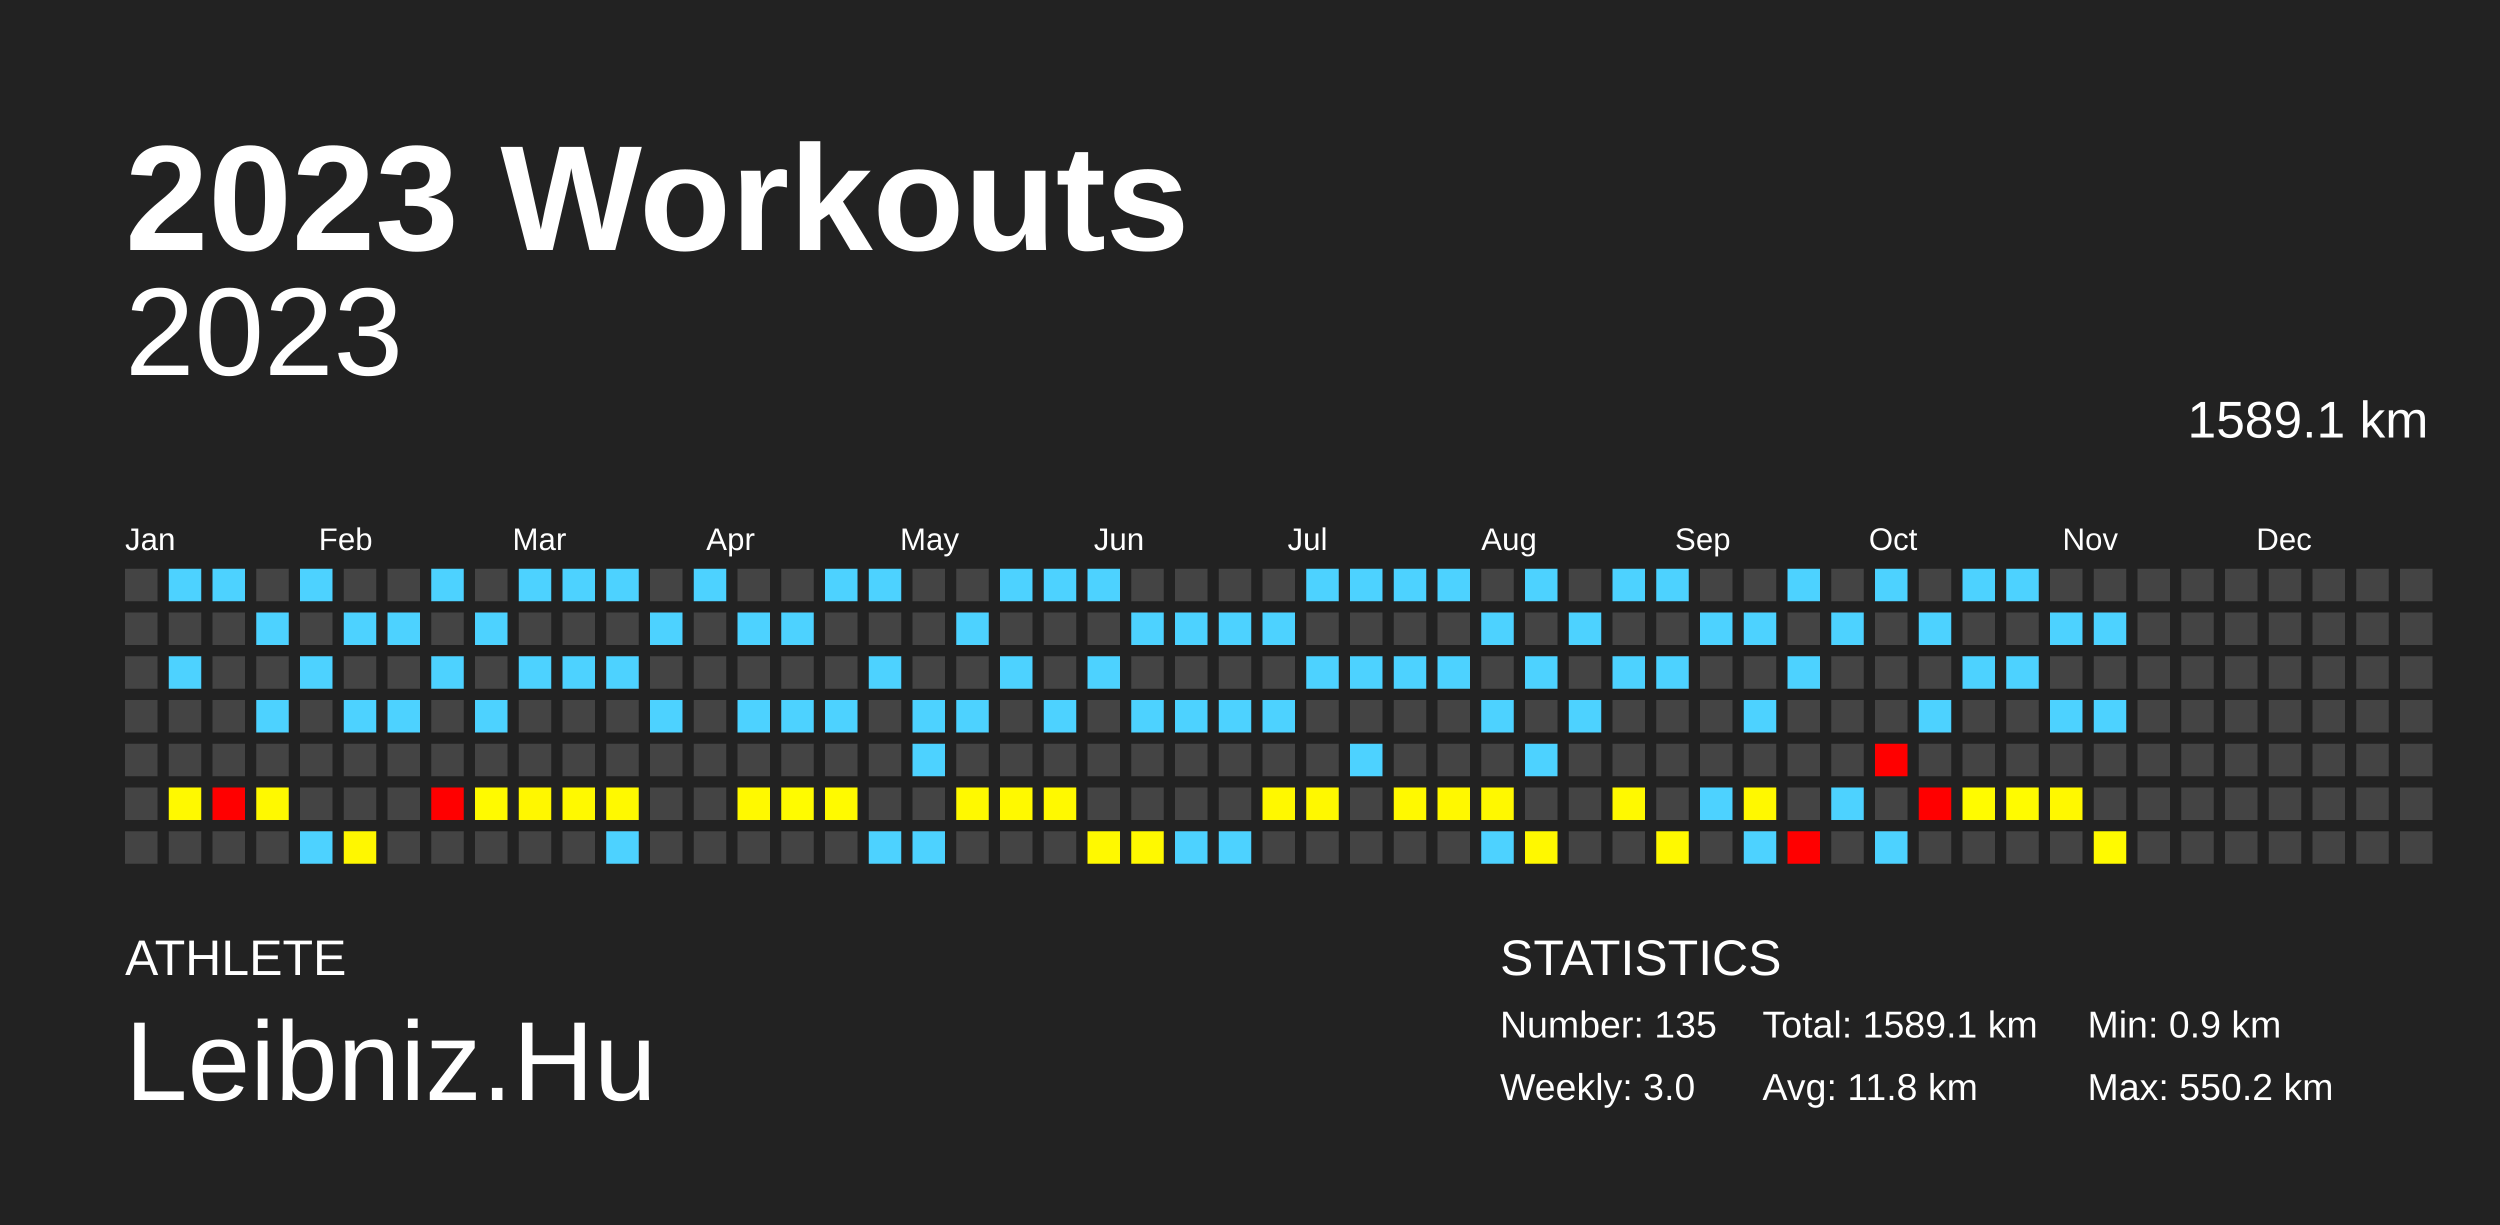
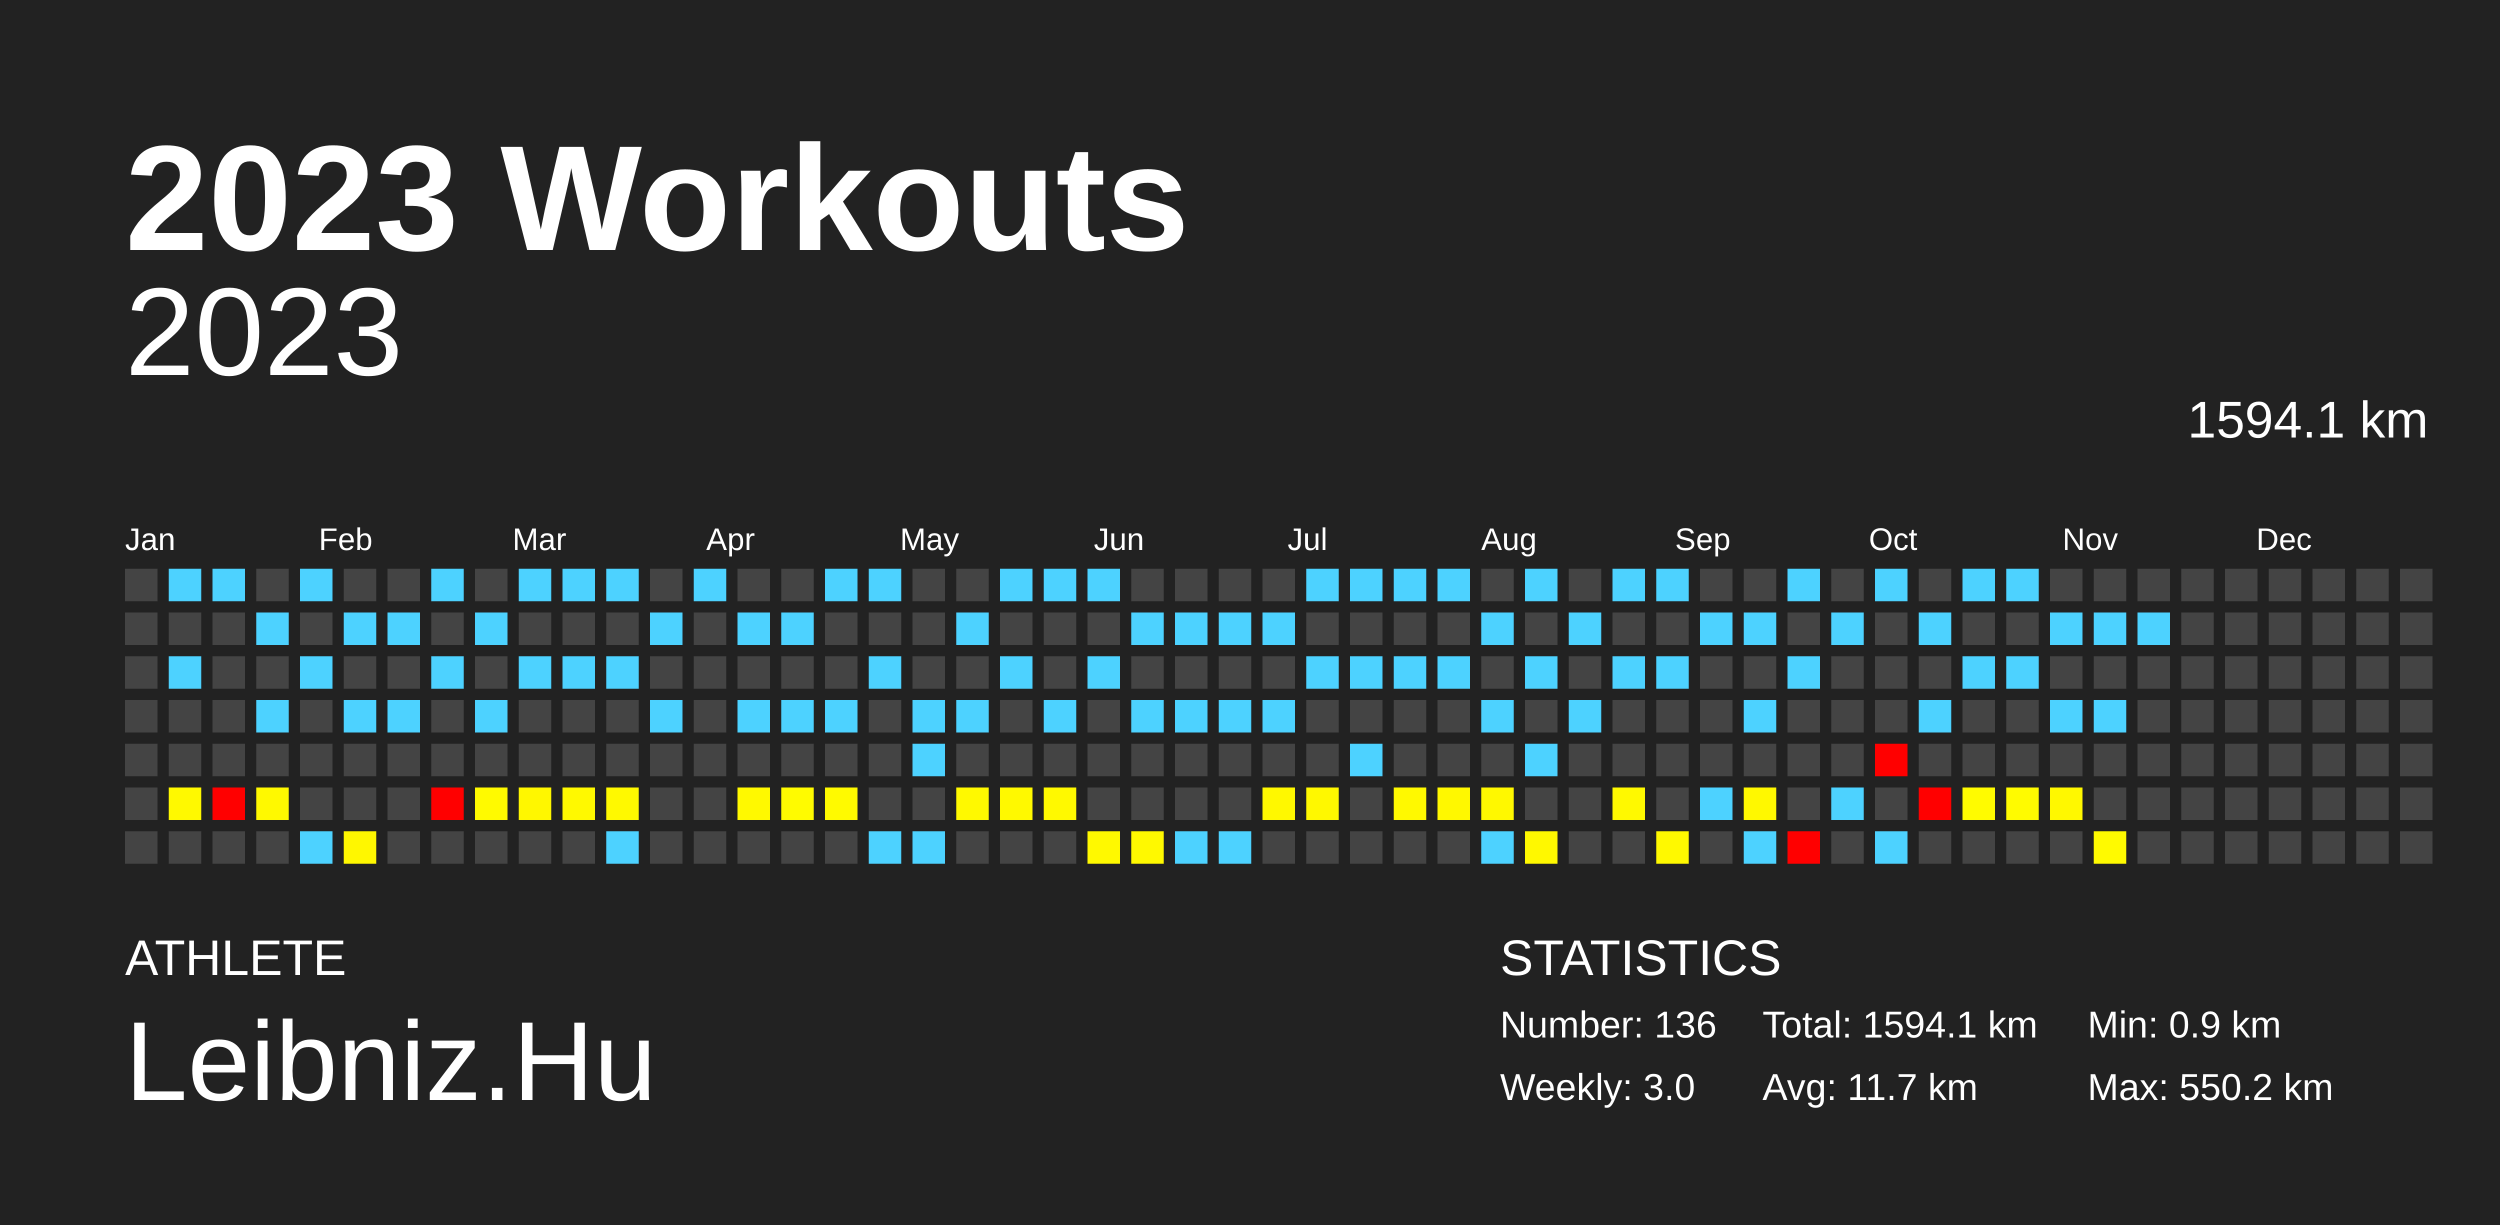
<svg xmlns="http://www.w3.org/2000/svg" baseProfile="full" height="98mm" version="1.1" viewBox="0,0,200,98" width="200mm">
  <defs />
  <rect fill="#222222" height="98" width="200" x="0" y="0" />
  <text fill="#FFFFFF" style="font-size:12px; font-family:Arial; font-weight:bold;" x="10" y="20">2023 Workouts</text>
  <text fill="#FFFFFF" style="font-size:4px; font-family:Arial" x="10" y="78">ATHLETE</text>
  <text fill="#FFFFFF" style="font-size:9px; font-family:Arial" x="10" y="88">Leibniz.Hu</text>
  <text fill="#FFFFFF" style="font-size:4px; font-family:Arial" x="120" y="78">STATISTICS</text>
-   <text fill="#FFFFFF" style="font-size:3px; font-family:Arial" x="120" y="83">Number: 135</text>
+   <text fill="#FFFFFF" style="font-size:3px; font-family:Arial" x="120" y="83">Number: 136</text>
  <text fill="#FFFFFF" style="font-size:3px; font-family:Arial" x="120" y="88">Weekly: 3.0</text>
-   <text fill="#FFFFFF" style="font-size:3px; font-family:Arial" x="141" y="83">Total: 1589.1 km</text>
-   <text fill="#FFFFFF" style="font-size:3px; font-family:Arial" x="141" y="88">Avg: 11.8 km</text>
+   <text fill="#FFFFFF" style="font-size:3px; font-family:Arial" x="141" y="83">Total: 1594.1 km</text>
+   <text fill="#FFFFFF" style="font-size:3px; font-family:Arial" x="141" y="88">Avg: 11.7 km</text>
  <text fill="#FFFFFF" style="font-size:3px; font-family:Arial" x="167" y="83">Min: 0.9 km</text>
  <text fill="#FFFFFF" style="font-size:3px; font-family:Arial" x="167" y="88">Max: 550.2 km</text>
  <text alignment-baseline="hanging" fill="#FFFFFF" style="font-size:10.0px; font-family:Arial;" x="10" y="30">2023</text>
-   <text alignment-baseline="hanging" fill="#FFFFFF" style="font-size:4.125px; font-family:Arial;" x="175" y="35">1589.1 km</text>
+   <text alignment-baseline="hanging" fill="#FFFFFF" style="font-size:4.125px; font-family:Arial;" x="175" y="35">1594.1 km</text>
  <text fill="#FFFFFF" style="font-size:2.5px; font-family:Arial" x="10.0" y="44">Jan</text>
  <text fill="#FFFFFF" style="font-size:2.5px; font-family:Arial" x="25.5" y="44">Feb</text>
  <text fill="#FFFFFF" style="font-size:2.5px; font-family:Arial" x="41.0" y="44">Mar</text>
  <text fill="#FFFFFF" style="font-size:2.5px; font-family:Arial" x="56.5" y="44">Apr</text>
  <text fill="#FFFFFF" style="font-size:2.5px; font-family:Arial" x="72.0" y="44">May</text>
  <text fill="#FFFFFF" style="font-size:2.5px; font-family:Arial" x="87.5" y="44">Jun</text>
  <text fill="#FFFFFF" style="font-size:2.5px; font-family:Arial" x="103.0" y="44">Jul</text>
  <text fill="#FFFFFF" style="font-size:2.5px; font-family:Arial" x="118.5" y="44">Aug</text>
  <text fill="#FFFFFF" style="font-size:2.5px; font-family:Arial" x="134.0" y="44">Sep</text>
  <text fill="#FFFFFF" style="font-size:2.5px; font-family:Arial" x="149.5" y="44">Oct</text>
  <text fill="#FFFFFF" style="font-size:2.5px; font-family:Arial" x="165.0" y="44">Nov</text>
  <text fill="#FFFFFF" style="font-size:2.5px; font-family:Arial" x="180.5" y="44">Dec</text>
  <rect fill="#444444" height="2.6" width="2.6" x="10.0" y="45.5" />
  <rect fill="#444444" height="2.6" width="2.6" x="10.0" y="49.0" />
  <rect fill="#444444" height="2.6" width="2.6" x="10.0" y="52.5" />
  <rect fill="#444444" height="2.6" width="2.6" x="10.0" y="56.0" />
  <rect fill="#444444" height="2.6" width="2.6" x="10.0" y="59.5" />
  <rect fill="#444444" height="2.6" width="2.6" x="10.0" y="63.0" />
  <rect fill="#444444" height="2.6" width="2.6" x="10.0" y="66.5" />
  <rect fill="#4dd2ff" height="2.6" width="2.6" x="13.5" y="45.5" />
  <rect fill="#444444" height="2.6" width="2.6" x="13.5" y="49.0" />
  <rect fill="#4dd2ff" height="2.6" width="2.6" x="13.5" y="52.5" />
  <rect fill="#444444" height="2.6" width="2.6" x="13.5" y="56.0" />
  <rect fill="#444444" height="2.6" width="2.6" x="13.5" y="59.5" />
  <rect fill="#fff900" height="2.6" width="2.6" x="13.5" y="63.0" />
  <rect fill="#444444" height="2.6" width="2.6" x="13.5" y="66.5" />
  <rect fill="#4dd2ff" height="2.6" width="2.6" x="17.0" y="45.5" />
  <rect fill="#444444" height="2.6" width="2.6" x="17.0" y="49.0" />
  <rect fill="#444444" height="2.6" width="2.6" x="17.0" y="52.5" />
  <rect fill="#444444" height="2.6" width="2.6" x="17.0" y="56.0" />
  <rect fill="#444444" height="2.6" width="2.6" x="17.0" y="59.5" />
  <rect fill="red" height="2.6" width="2.6" x="17.0" y="63.0" />
  <rect fill="#444444" height="2.6" width="2.6" x="17.0" y="66.5" />
  <rect fill="#444444" height="2.6" width="2.6" x="20.5" y="45.5" />
  <rect fill="#4dd2ff" height="2.6" width="2.6" x="20.5" y="49.0" />
  <rect fill="#444444" height="2.6" width="2.6" x="20.5" y="52.5" />
  <rect fill="#4dd2ff" height="2.6" width="2.6" x="20.5" y="56.0" />
  <rect fill="#444444" height="2.6" width="2.6" x="20.5" y="59.5" />
  <rect fill="#fff900" height="2.6" width="2.6" x="20.5" y="63.0" />
  <rect fill="#444444" height="2.6" width="2.6" x="20.5" y="66.5" />
  <rect fill="#4dd2ff" height="2.6" width="2.6" x="24.0" y="45.5" />
  <rect fill="#444444" height="2.6" width="2.6" x="24.0" y="49.0" />
  <rect fill="#4dd2ff" height="2.6" width="2.6" x="24.0" y="52.5" />
  <rect fill="#444444" height="2.6" width="2.6" x="24.0" y="56.0" />
  <rect fill="#444444" height="2.6" width="2.6" x="24.0" y="59.5" />
  <rect fill="#444444" height="2.6" width="2.6" x="24.0" y="63.0" />
  <rect fill="#4dd2ff" height="2.6" width="2.6" x="24.0" y="66.5" />
  <rect fill="#444444" height="2.6" width="2.6" x="27.5" y="45.5" />
  <rect fill="#4dd2ff" height="2.6" width="2.6" x="27.5" y="49.0" />
  <rect fill="#444444" height="2.6" width="2.6" x="27.5" y="52.5" />
  <rect fill="#4dd2ff" height="2.6" width="2.6" x="27.5" y="56.0" />
  <rect fill="#444444" height="2.6" width="2.6" x="27.5" y="59.5" />
  <rect fill="#444444" height="2.6" width="2.6" x="27.5" y="63.0" />
  <rect fill="#fff700" height="2.6" width="2.6" x="27.5" y="66.5" />
  <rect fill="#444444" height="2.6" width="2.6" x="31.0" y="45.5" />
  <rect fill="#4dd2ff" height="2.6" width="2.6" x="31.0" y="49.0" />
  <rect fill="#444444" height="2.6" width="2.6" x="31.0" y="52.5" />
  <rect fill="#4dd2ff" height="2.6" width="2.6" x="31.0" y="56.0" />
  <rect fill="#444444" height="2.6" width="2.6" x="31.0" y="59.5" />
  <rect fill="#444444" height="2.6" width="2.6" x="31.0" y="63.0" />
  <rect fill="#444444" height="2.6" width="2.6" x="31.0" y="66.5" />
  <rect fill="#4dd2ff" height="2.6" width="2.6" x="34.5" y="45.5" />
  <rect fill="#444444" height="2.6" width="2.6" x="34.5" y="49.0" />
  <rect fill="#4dd2ff" height="2.6" width="2.6" x="34.5" y="52.5" />
  <rect fill="#444444" height="2.6" width="2.6" x="34.5" y="56.0" />
  <rect fill="#444444" height="2.6" width="2.6" x="34.5" y="59.5" />
  <rect fill="red" height="2.6" width="2.6" x="34.5" y="63.0" />
  <rect fill="#444444" height="2.6" width="2.6" x="34.5" y="66.5" />
  <rect fill="#444444" height="2.6" width="2.6" x="38.0" y="45.5" />
  <rect fill="#4dd2ff" height="2.6" width="2.6" x="38.0" y="49.0" />
  <rect fill="#444444" height="2.6" width="2.6" x="38.0" y="52.5" />
  <rect fill="#4dd2ff" height="2.6" width="2.6" x="38.0" y="56.0" />
  <rect fill="#444444" height="2.6" width="2.6" x="38.0" y="59.5" />
  <rect fill="#fffa00" height="2.6" width="2.6" x="38.0" y="63.0" />
  <rect fill="#444444" height="2.6" width="2.6" x="38.0" y="66.5" />
  <rect fill="#4dd2ff" height="2.6" width="2.6" x="41.5" y="45.5" />
  <rect fill="#444444" height="2.6" width="2.6" x="41.5" y="49.0" />
  <rect fill="#4dd2ff" height="2.6" width="2.6" x="41.5" y="52.5" />
  <rect fill="#444444" height="2.6" width="2.6" x="41.5" y="56.0" />
  <rect fill="#444444" height="2.6" width="2.6" x="41.5" y="59.5" />
  <rect fill="#fff700" height="2.6" width="2.6" x="41.5" y="63.0" />
  <rect fill="#444444" height="2.6" width="2.6" x="41.5" y="66.5" />
  <rect fill="#4dd2ff" height="2.6" width="2.6" x="45.0" y="45.5" />
  <rect fill="#444444" height="2.6" width="2.6" x="45.0" y="49.0" />
  <rect fill="#4dd2ff" height="2.6" width="2.6" x="45.0" y="52.5" />
  <rect fill="#444444" height="2.6" width="2.6" x="45.0" y="56.0" />
  <rect fill="#444444" height="2.6" width="2.6" x="45.0" y="59.5" />
  <rect fill="#fff900" height="2.6" width="2.6" x="45.0" y="63.0" />
  <rect fill="#444444" height="2.6" width="2.6" x="45.0" y="66.5" />
  <rect fill="#4dd2ff" height="2.6" width="2.6" x="48.5" y="45.5" />
  <rect fill="#444444" height="2.6" width="2.6" x="48.5" y="49.0" />
  <rect fill="#4dd2ff" height="2.6" width="2.6" x="48.5" y="52.5" />
  <rect fill="#444444" height="2.6" width="2.6" x="48.5" y="56.0" />
  <rect fill="#444444" height="2.6" width="2.6" x="48.5" y="59.5" />
  <rect fill="#fff900" height="2.6" width="2.6" x="48.5" y="63.0" />
  <rect fill="#4dd2ff" height="2.6" width="2.6" x="48.5" y="66.5" />
  <rect fill="#444444" height="2.6" width="2.6" x="52.0" y="45.5" />
  <rect fill="#4dd2ff" height="2.6" width="2.6" x="52.0" y="49.0" />
  <rect fill="#444444" height="2.6" width="2.6" x="52.0" y="52.5" />
  <rect fill="#4dd2ff" height="2.6" width="2.6" x="52.0" y="56.0" />
  <rect fill="#444444" height="2.6" width="2.6" x="52.0" y="59.5" />
  <rect fill="#444444" height="2.6" width="2.6" x="52.0" y="63.0" />
  <rect fill="#444444" height="2.6" width="2.6" x="52.0" y="66.5" />
  <rect fill="#4dd2ff" height="2.6" width="2.6" x="55.5" y="45.5" />
  <rect fill="#444444" height="2.6" width="2.6" x="55.5" y="49.0" />
  <rect fill="#444444" height="2.6" width="2.6" x="55.5" y="52.5" />
  <rect fill="#444444" height="2.6" width="2.6" x="55.5" y="56.0" />
  <rect fill="#444444" height="2.6" width="2.6" x="55.5" y="59.5" />
  <rect fill="#444444" height="2.6" width="2.6" x="55.5" y="63.0" />
  <rect fill="#444444" height="2.6" width="2.6" x="55.5" y="66.5" />
  <rect fill="#444444" height="2.6" width="2.6" x="59.0" y="45.5" />
  <rect fill="#4dd2ff" height="2.6" width="2.6" x="59.0" y="49.0" />
  <rect fill="#444444" height="2.6" width="2.6" x="59.0" y="52.5" />
  <rect fill="#4dd2ff" height="2.6" width="2.6" x="59.0" y="56.0" />
  <rect fill="#444444" height="2.6" width="2.6" x="59.0" y="59.5" />
  <rect fill="#fff900" height="2.6" width="2.6" x="59.0" y="63.0" />
  <rect fill="#444444" height="2.6" width="2.6" x="59.0" y="66.5" />
  <rect fill="#444444" height="2.6" width="2.6" x="62.5" y="45.5" />
  <rect fill="#4dd2ff" height="2.6" width="2.6" x="62.5" y="49.0" />
  <rect fill="#444444" height="2.6" width="2.6" x="62.5" y="52.5" />
  <rect fill="#4dd2ff" height="2.6" width="2.6" x="62.5" y="56.0" />
  <rect fill="#444444" height="2.6" width="2.6" x="62.5" y="59.5" />
  <rect fill="#fffb00" height="2.6" width="2.6" x="62.5" y="63.0" />
  <rect fill="#444444" height="2.6" width="2.6" x="62.5" y="66.5" />
  <rect fill="#4dd2ff" height="2.6" width="2.6" x="66.0" y="45.5" />
  <rect fill="#444444" height="2.6" width="2.6" x="66.0" y="49.0" />
  <rect fill="#444444" height="2.6" width="2.6" x="66.0" y="52.5" />
  <rect fill="#4dd2ff" height="2.6" width="2.6" x="66.0" y="56.0" />
  <rect fill="#444444" height="2.6" width="2.6" x="66.0" y="59.5" />
  <rect fill="#fffa00" height="2.6" width="2.6" x="66.0" y="63.0" />
  <rect fill="#444444" height="2.6" width="2.6" x="66.0" y="66.5" />
  <rect fill="#4dd2ff" height="2.6" width="2.6" x="69.5" y="45.5" />
  <rect fill="#444444" height="2.6" width="2.6" x="69.5" y="49.0" />
  <rect fill="#4dd2ff" height="2.6" width="2.6" x="69.5" y="52.5" />
  <rect fill="#444444" height="2.6" width="2.6" x="69.5" y="56.0" />
  <rect fill="#444444" height="2.6" width="2.6" x="69.5" y="59.5" />
  <rect fill="#444444" height="2.6" width="2.6" x="69.5" y="63.0" />
  <rect fill="#4dd2ff" height="2.6" width="2.6" x="69.5" y="66.5" />
  <rect fill="#444444" height="2.6" width="2.6" x="73.0" y="45.5" />
  <rect fill="#444444" height="2.6" width="2.6" x="73.0" y="49.0" />
  <rect fill="#444444" height="2.6" width="2.6" x="73.0" y="52.5" />
  <rect fill="#4dd2ff" height="2.6" width="2.6" x="73.0" y="56.0" />
  <rect fill="#4dd2ff" height="2.6" width="2.6" x="73.0" y="59.5" />
  <rect fill="#444444" height="2.6" width="2.6" x="73.0" y="63.0" />
  <rect fill="#4dd2ff" height="2.6" width="2.6" x="73.0" y="66.5" />
  <rect fill="#444444" height="2.6" width="2.6" x="76.5" y="45.5" />
  <rect fill="#4dd2ff" height="2.6" width="2.6" x="76.5" y="49.0" />
  <rect fill="#444444" height="2.6" width="2.6" x="76.5" y="52.5" />
  <rect fill="#4dd2ff" height="2.6" width="2.6" x="76.5" y="56.0" />
  <rect fill="#444444" height="2.6" width="2.6" x="76.5" y="59.5" />
  <rect fill="#fff900" height="2.6" width="2.6" x="76.5" y="63.0" />
  <rect fill="#444444" height="2.6" width="2.6" x="76.5" y="66.5" />
  <rect fill="#4dd2ff" height="2.6" width="2.6" x="80.0" y="45.5" />
  <rect fill="#444444" height="2.6" width="2.6" x="80.0" y="49.0" />
  <rect fill="#4dd2ff" height="2.6" width="2.6" x="80.0" y="52.5" />
  <rect fill="#444444" height="2.6" width="2.6" x="80.0" y="56.0" />
  <rect fill="#444444" height="2.6" width="2.6" x="80.0" y="59.5" />
  <rect fill="#fff900" height="2.6" width="2.6" x="80.0" y="63.0" />
  <rect fill="#444444" height="2.6" width="2.6" x="80.0" y="66.5" />
  <rect fill="#4dd2ff" height="2.6" width="2.6" x="83.5" y="45.5" />
  <rect fill="#444444" height="2.6" width="2.6" x="83.5" y="49.0" />
  <rect fill="#444444" height="2.6" width="2.6" x="83.5" y="52.5" />
  <rect fill="#4dd2ff" height="2.6" width="2.6" x="83.5" y="56.0" />
  <rect fill="#444444" height="2.6" width="2.6" x="83.5" y="59.5" />
  <rect fill="#fff900" height="2.6" width="2.6" x="83.5" y="63.0" />
  <rect fill="#444444" height="2.6" width="2.6" x="83.5" y="66.5" />
  <rect fill="#4dd2ff" height="2.6" width="2.6" x="87.0" y="45.5" />
  <rect fill="#444444" height="2.6" width="2.6" x="87.0" y="49.0" />
  <rect fill="#4dd2ff" height="2.6" width="2.6" x="87.0" y="52.5" />
  <rect fill="#444444" height="2.6" width="2.6" x="87.0" y="56.0" />
  <rect fill="#444444" height="2.6" width="2.6" x="87.0" y="59.5" />
  <rect fill="#444444" height="2.6" width="2.6" x="87.0" y="63.0" />
  <rect fill="#fff900" height="2.6" width="2.6" x="87.0" y="66.5" />
  <rect fill="#444444" height="2.6" width="2.6" x="90.5" y="45.5" />
  <rect fill="#4dd2ff" height="2.6" width="2.6" x="90.5" y="49.0" />
  <rect fill="#444444" height="2.6" width="2.6" x="90.5" y="52.5" />
  <rect fill="#4dd2ff" height="2.6" width="2.6" x="90.5" y="56.0" />
  <rect fill="#444444" height="2.6" width="2.6" x="90.5" y="59.5" />
  <rect fill="#444444" height="2.6" width="2.6" x="90.5" y="63.0" />
  <rect fill="#fff900" height="2.6" width="2.6" x="90.5" y="66.5" />
  <rect fill="#444444" height="2.6" width="2.6" x="94.0" y="45.5" />
  <rect fill="#4dd2ff" height="2.6" width="2.6" x="94.0" y="49.0" />
  <rect fill="#444444" height="2.6" width="2.6" x="94.0" y="52.5" />
  <rect fill="#4dd2ff" height="2.6" width="2.6" x="94.0" y="56.0" />
  <rect fill="#444444" height="2.6" width="2.6" x="94.0" y="59.5" />
  <rect fill="#444444" height="2.6" width="2.6" x="94.0" y="63.0" />
  <rect fill="#4dd2ff" height="2.6" width="2.6" x="94.0" y="66.5" />
  <rect fill="#444444" height="2.6" width="2.6" x="97.5" y="45.5" />
  <rect fill="#4dd2ff" height="2.6" width="2.6" x="97.5" y="49.0" />
  <rect fill="#444444" height="2.6" width="2.6" x="97.5" y="52.5" />
  <rect fill="#4dd2ff" height="2.6" width="2.6" x="97.5" y="56.0" />
  <rect fill="#444444" height="2.6" width="2.6" x="97.5" y="59.5" />
  <rect fill="#444444" height="2.6" width="2.6" x="97.5" y="63.0" />
  <rect fill="#4dd2ff" height="2.6" width="2.6" x="97.5" y="66.5" />
  <rect fill="#444444" height="2.6" width="2.6" x="101.0" y="45.5" />
  <rect fill="#4dd2ff" height="2.6" width="2.6" x="101.0" y="49.0" />
  <rect fill="#444444" height="2.6" width="2.6" x="101.0" y="52.5" />
  <rect fill="#4dd2ff" height="2.6" width="2.6" x="101.0" y="56.0" />
  <rect fill="#444444" height="2.6" width="2.6" x="101.0" y="59.5" />
  <rect fill="#fff800" height="2.6" width="2.6" x="101.0" y="63.0" />
  <rect fill="#444444" height="2.6" width="2.6" x="101.0" y="66.5" />
  <rect fill="#4dd2ff" height="2.6" width="2.6" x="104.5" y="45.5" />
  <rect fill="#444444" height="2.6" width="2.6" x="104.5" y="49.0" />
  <rect fill="#4dd2ff" height="2.6" width="2.6" x="104.5" y="52.5" />
  <rect fill="#444444" height="2.6" width="2.6" x="104.5" y="56.0" />
  <rect fill="#444444" height="2.6" width="2.6" x="104.5" y="59.5" />
  <rect fill="#fff800" height="2.6" width="2.6" x="104.5" y="63.0" />
  <rect fill="#444444" height="2.6" width="2.6" x="104.5" y="66.5" />
  <rect fill="#4dd2ff" height="2.6" width="2.6" x="108.0" y="45.5" />
  <rect fill="#444444" height="2.6" width="2.6" x="108.0" y="49.0" />
  <rect fill="#4dd2ff" height="2.6" width="2.6" x="108.0" y="52.5" />
  <rect fill="#444444" height="2.6" width="2.6" x="108.0" y="56.0" />
  <rect fill="#4dd2ff" height="2.6" width="2.6" x="108.0" y="59.5" />
  <rect fill="#444444" height="2.6" width="2.6" x="108.0" y="63.0" />
  <rect fill="#444444" height="2.6" width="2.6" x="108.0" y="66.5" />
  <rect fill="#4dd2ff" height="2.6" width="2.6" x="111.5" y="45.5" />
  <rect fill="#444444" height="2.6" width="2.6" x="111.5" y="49.0" />
  <rect fill="#4dd2ff" height="2.6" width="2.6" x="111.5" y="52.5" />
  <rect fill="#444444" height="2.6" width="2.6" x="111.5" y="56.0" />
  <rect fill="#444444" height="2.6" width="2.6" x="111.5" y="59.5" />
  <rect fill="#fff900" height="2.6" width="2.6" x="111.5" y="63.0" />
  <rect fill="#444444" height="2.6" width="2.6" x="111.5" y="66.5" />
  <rect fill="#4dd2ff" height="2.6" width="2.6" x="115.0" y="45.5" />
  <rect fill="#444444" height="2.6" width="2.6" x="115.0" y="49.0" />
  <rect fill="#4dd2ff" height="2.6" width="2.6" x="115.0" y="52.5" />
  <rect fill="#444444" height="2.6" width="2.6" x="115.0" y="56.0" />
  <rect fill="#444444" height="2.6" width="2.6" x="115.0" y="59.5" />
  <rect fill="#fff800" height="2.6" width="2.6" x="115.0" y="63.0" />
  <rect fill="#444444" height="2.6" width="2.6" x="115.0" y="66.5" />
  <rect fill="#444444" height="2.6" width="2.6" x="118.5" y="45.5" />
  <rect fill="#4dd2ff" height="2.6" width="2.6" x="118.5" y="49.0" />
  <rect fill="#444444" height="2.6" width="2.6" x="118.5" y="52.5" />
  <rect fill="#4dd2ff" height="2.6" width="2.6" x="118.5" y="56.0" />
  <rect fill="#444444" height="2.6" width="2.6" x="118.5" y="59.5" />
  <rect fill="#fff800" height="2.6" width="2.6" x="118.5" y="63.0" />
  <rect fill="#4dd2ff" height="2.6" width="2.6" x="118.5" y="66.5" />
  <rect fill="#4dd2ff" height="2.6" width="2.6" x="122.0" y="45.5" />
  <rect fill="#444444" height="2.6" width="2.6" x="122.0" y="49.0" />
  <rect fill="#4dd2ff" height="2.6" width="2.6" x="122.0" y="52.5" />
  <rect fill="#444444" height="2.6" width="2.6" x="122.0" y="56.0" />
  <rect fill="#4dd2ff" height="2.6" width="2.6" x="122.0" y="59.5" />
  <rect fill="#444444" height="2.6" width="2.6" x="122.0" y="63.0" />
  <rect fill="#fff800" height="2.6" width="2.6" x="122.0" y="66.5" />
  <rect fill="#444444" height="2.6" width="2.6" x="125.5" y="45.5" />
  <rect fill="#4dd2ff" height="2.6" width="2.6" x="125.5" y="49.0" />
  <rect fill="#444444" height="2.6" width="2.6" x="125.5" y="52.5" />
  <rect fill="#4dd2ff" height="2.6" width="2.6" x="125.5" y="56.0" />
  <rect fill="#444444" height="2.6" width="2.6" x="125.5" y="59.5" />
  <rect fill="#444444" height="2.6" width="2.6" x="125.5" y="63.0" />
  <rect fill="#444444" height="2.6" width="2.6" x="125.5" y="66.5" />
  <rect fill="#4dd2ff" height="2.6" width="2.6" x="129.0" y="45.5" />
  <rect fill="#444444" height="2.6" width="2.6" x="129.0" y="49.0" />
  <rect fill="#4dd2ff" height="2.6" width="2.6" x="129.0" y="52.5" />
  <rect fill="#444444" height="2.6" width="2.6" x="129.0" y="56.0" />
  <rect fill="#444444" height="2.6" width="2.6" x="129.0" y="59.5" />
  <rect fill="#fff900" height="2.6" width="2.6" x="129.0" y="63.0" />
  <rect fill="#444444" height="2.6" width="2.6" x="129.0" y="66.5" />
  <rect fill="#4dd2ff" height="2.6" width="2.6" x="132.5" y="45.5" />
  <rect fill="#444444" height="2.6" width="2.6" x="132.5" y="49.0" />
  <rect fill="#4dd2ff" height="2.6" width="2.6" x="132.5" y="52.5" />
  <rect fill="#444444" height="2.6" width="2.6" x="132.5" y="56.0" />
  <rect fill="#444444" height="2.6" width="2.6" x="132.5" y="59.5" />
  <rect fill="#444444" height="2.6" width="2.6" x="132.5" y="63.0" />
  <rect fill="#fff900" height="2.6" width="2.6" x="132.5" y="66.5" />
  <rect fill="#444444" height="2.6" width="2.6" x="136.0" y="45.5" />
  <rect fill="#4dd2ff" height="2.6" width="2.6" x="136.0" y="49.0" />
  <rect fill="#444444" height="2.6" width="2.6" x="136.0" y="52.5" />
  <rect fill="#444444" height="2.6" width="2.6" x="136.0" y="56.0" />
  <rect fill="#444444" height="2.6" width="2.6" x="136.0" y="59.5" />
  <rect fill="#4dd2ff" height="2.6" width="2.6" x="136.0" y="63.0" />
  <rect fill="#444444" height="2.6" width="2.6" x="136.0" y="66.5" />
  <rect fill="#444444" height="2.6" width="2.6" x="139.5" y="45.5" />
  <rect fill="#4dd2ff" height="2.6" width="2.6" x="139.5" y="49.0" />
  <rect fill="#444444" height="2.6" width="2.6" x="139.5" y="52.5" />
  <rect fill="#4dd2ff" height="2.6" width="2.6" x="139.5" y="56.0" />
  <rect fill="#444444" height="2.6" width="2.6" x="139.5" y="59.5" />
  <rect fill="#fff800" height="2.6" width="2.6" x="139.5" y="63.0" />
  <rect fill="#4dd2ff" height="2.6" width="2.6" x="139.5" y="66.5" />
  <rect fill="#4dd2ff" height="2.6" width="2.6" x="143.0" y="45.5" />
  <rect fill="#444444" height="2.6" width="2.6" x="143.0" y="49.0" />
  <rect fill="#4dd2ff" height="2.6" width="2.6" x="143.0" y="52.5" />
  <rect fill="#444444" height="2.6" width="2.6" x="143.0" y="56.0" />
  <rect fill="#444444" height="2.6" width="2.6" x="143.0" y="59.5" />
  <rect fill="#444444" height="2.6" width="2.6" x="143.0" y="63.0" />
  <rect fill="red" height="2.6" width="2.6" x="143.0" y="66.5" />
  <rect fill="#444444" height="2.6" width="2.6" x="146.5" y="45.5" />
  <rect fill="#4dd2ff" height="2.6" width="2.6" x="146.5" y="49.0" />
  <rect fill="#444444" height="2.6" width="2.6" x="146.5" y="52.5" />
  <rect fill="#444444" height="2.6" width="2.6" x="146.5" y="56.0" />
  <rect fill="#444444" height="2.6" width="2.6" x="146.5" y="59.5" />
  <rect fill="#4dd2ff" height="2.6" width="2.6" x="146.5" y="63.0" />
  <rect fill="#444444" height="2.6" width="2.6" x="146.5" y="66.5" />
  <rect fill="#4dd2ff" height="2.6" width="2.6" x="150.0" y="45.5" />
  <rect fill="#444444" height="2.6" width="2.6" x="150.0" y="49.0" />
  <rect fill="#444444" height="2.6" width="2.6" x="150.0" y="52.5" />
  <rect fill="#444444" height="2.6" width="2.6" x="150.0" y="56.0" />
  <rect fill="red" height="2.6" width="2.6" x="150.0" y="59.5" />
  <rect fill="#444444" height="2.6" width="2.6" x="150.0" y="63.0" />
  <rect fill="#4dd2ff" height="2.6" width="2.6" x="150.0" y="66.5" />
  <rect fill="#444444" height="2.6" width="2.6" x="153.5" y="45.5" />
  <rect fill="#4dd2ff" height="2.6" width="2.6" x="153.5" y="49.0" />
  <rect fill="#444444" height="2.6" width="2.6" x="153.5" y="52.5" />
  <rect fill="#4dd2ff" height="2.6" width="2.6" x="153.5" y="56.0" />
  <rect fill="#444444" height="2.6" width="2.6" x="153.5" y="59.5" />
  <rect fill="red" height="2.6" width="2.6" x="153.5" y="63.0" />
  <rect fill="#444444" height="2.6" width="2.6" x="153.5" y="66.5" />
  <rect fill="#4dd2ff" height="2.6" width="2.6" x="157.0" y="45.5" />
  <rect fill="#444444" height="2.6" width="2.6" x="157.0" y="49.0" />
  <rect fill="#4dd2ff" height="2.6" width="2.6" x="157.0" y="52.5" />
  <rect fill="#444444" height="2.6" width="2.6" x="157.0" y="56.0" />
  <rect fill="#444444" height="2.6" width="2.6" x="157.0" y="59.5" />
  <rect fill="#fffb00" height="2.6" width="2.6" x="157.0" y="63.0" />
  <rect fill="#444444" height="2.6" width="2.6" x="157.0" y="66.5" />
  <rect fill="#4dd2ff" height="2.6" width="2.6" x="160.5" y="45.5" />
  <rect fill="#444444" height="2.6" width="2.6" x="160.5" y="49.0" />
  <rect fill="#4dd2ff" height="2.6" width="2.6" x="160.5" y="52.5" />
  <rect fill="#444444" height="2.6" width="2.6" x="160.5" y="56.0" />
  <rect fill="#444444" height="2.6" width="2.6" x="160.5" y="59.5" />
  <rect fill="#fffb00" height="2.6" width="2.6" x="160.5" y="63.0" />
  <rect fill="#444444" height="2.6" width="2.6" x="160.5" y="66.5" />
  <rect fill="#444444" height="2.6" width="2.6" x="164.0" y="45.5" />
  <rect fill="#4dd2ff" height="2.6" width="2.6" x="164.0" y="49.0" />
  <rect fill="#444444" height="2.6" width="2.6" x="164.0" y="52.5" />
  <rect fill="#4dd2ff" height="2.6" width="2.6" x="164.0" y="56.0" />
  <rect fill="#444444" height="2.6" width="2.6" x="164.0" y="59.5" />
  <rect fill="#fff800" height="2.6" width="2.6" x="164.0" y="63.0" />
  <rect fill="#444444" height="2.6" width="2.6" x="164.0" y="66.5" />
  <rect fill="#444444" height="2.6" width="2.6" x="167.5" y="45.5" />
  <rect fill="#4dd2ff" height="2.6" width="2.6" x="167.5" y="49.0" />
  <rect fill="#444444" height="2.6" width="2.6" x="167.5" y="52.5" />
  <rect fill="#4dd2ff" height="2.6" width="2.6" x="167.5" y="56.0" />
  <rect fill="#444444" height="2.6" width="2.6" x="167.5" y="59.5" />
  <rect fill="#444444" height="2.6" width="2.6" x="167.5" y="63.0" />
  <rect fill="#fffa00" height="2.6" width="2.6" x="167.5" y="66.5" />
  <rect fill="#444444" height="2.6" width="2.6" x="171.0" y="45.5" />
-   <rect fill="#444444" height="2.6" width="2.6" x="171.0" y="49.0" />
+   <rect fill="#4dd2ff" height="2.6" width="2.6" x="171.0" y="49.0" />
  <rect fill="#444444" height="2.6" width="2.6" x="171.0" y="52.5" />
  <rect fill="#444444" height="2.6" width="2.6" x="171.0" y="56.0" />
  <rect fill="#444444" height="2.6" width="2.6" x="171.0" y="59.5" />
  <rect fill="#444444" height="2.6" width="2.6" x="171.0" y="63.0" />
  <rect fill="#444444" height="2.6" width="2.6" x="171.0" y="66.5" />
  <rect fill="#444444" height="2.6" width="2.6" x="174.5" y="45.5" />
  <rect fill="#444444" height="2.6" width="2.6" x="174.5" y="49.0" />
  <rect fill="#444444" height="2.6" width="2.6" x="174.5" y="52.5" />
  <rect fill="#444444" height="2.6" width="2.6" x="174.5" y="56.0" />
  <rect fill="#444444" height="2.6" width="2.6" x="174.5" y="59.5" />
  <rect fill="#444444" height="2.6" width="2.6" x="174.5" y="63.0" />
  <rect fill="#444444" height="2.6" width="2.6" x="174.5" y="66.5" />
  <rect fill="#444444" height="2.6" width="2.6" x="178.0" y="45.5" />
  <rect fill="#444444" height="2.6" width="2.6" x="178.0" y="49.0" />
  <rect fill="#444444" height="2.6" width="2.6" x="178.0" y="52.5" />
  <rect fill="#444444" height="2.6" width="2.6" x="178.0" y="56.0" />
  <rect fill="#444444" height="2.6" width="2.6" x="178.0" y="59.5" />
  <rect fill="#444444" height="2.6" width="2.6" x="178.0" y="63.0" />
  <rect fill="#444444" height="2.6" width="2.6" x="178.0" y="66.5" />
  <rect fill="#444444" height="2.6" width="2.6" x="181.5" y="45.5" />
  <rect fill="#444444" height="2.6" width="2.6" x="181.5" y="49.0" />
  <rect fill="#444444" height="2.6" width="2.6" x="181.5" y="52.5" />
  <rect fill="#444444" height="2.6" width="2.6" x="181.5" y="56.0" />
  <rect fill="#444444" height="2.6" width="2.6" x="181.5" y="59.5" />
  <rect fill="#444444" height="2.6" width="2.6" x="181.5" y="63.0" />
  <rect fill="#444444" height="2.6" width="2.6" x="181.5" y="66.5" />
  <rect fill="#444444" height="2.6" width="2.6" x="185.0" y="45.5" />
  <rect fill="#444444" height="2.6" width="2.6" x="185.0" y="49.0" />
  <rect fill="#444444" height="2.6" width="2.6" x="185.0" y="52.5" />
  <rect fill="#444444" height="2.6" width="2.6" x="185.0" y="56.0" />
  <rect fill="#444444" height="2.6" width="2.6" x="185.0" y="59.5" />
  <rect fill="#444444" height="2.6" width="2.6" x="185.0" y="63.0" />
  <rect fill="#444444" height="2.6" width="2.6" x="185.0" y="66.5" />
  <rect fill="#444444" height="2.6" width="2.6" x="188.5" y="45.5" />
  <rect fill="#444444" height="2.6" width="2.6" x="188.5" y="49.0" />
  <rect fill="#444444" height="2.6" width="2.6" x="188.5" y="52.5" />
  <rect fill="#444444" height="2.6" width="2.6" x="188.5" y="56.0" />
  <rect fill="#444444" height="2.6" width="2.6" x="188.5" y="59.5" />
  <rect fill="#444444" height="2.6" width="2.6" x="188.5" y="63.0" />
  <rect fill="#444444" height="2.6" width="2.6" x="188.5" y="66.5" />
  <rect fill="#444444" height="2.6" width="2.6" x="192.0" y="45.5" />
  <rect fill="#444444" height="2.6" width="2.6" x="192.0" y="49.0" />
  <rect fill="#444444" height="2.6" width="2.6" x="192.0" y="52.5" />
  <rect fill="#444444" height="2.6" width="2.6" x="192.0" y="56.0" />
  <rect fill="#444444" height="2.6" width="2.6" x="192.0" y="59.5" />
  <rect fill="#444444" height="2.6" width="2.6" x="192.0" y="63.0" />
  <rect fill="#444444" height="2.6" width="2.6" x="192.0" y="66.5" />
</svg>
